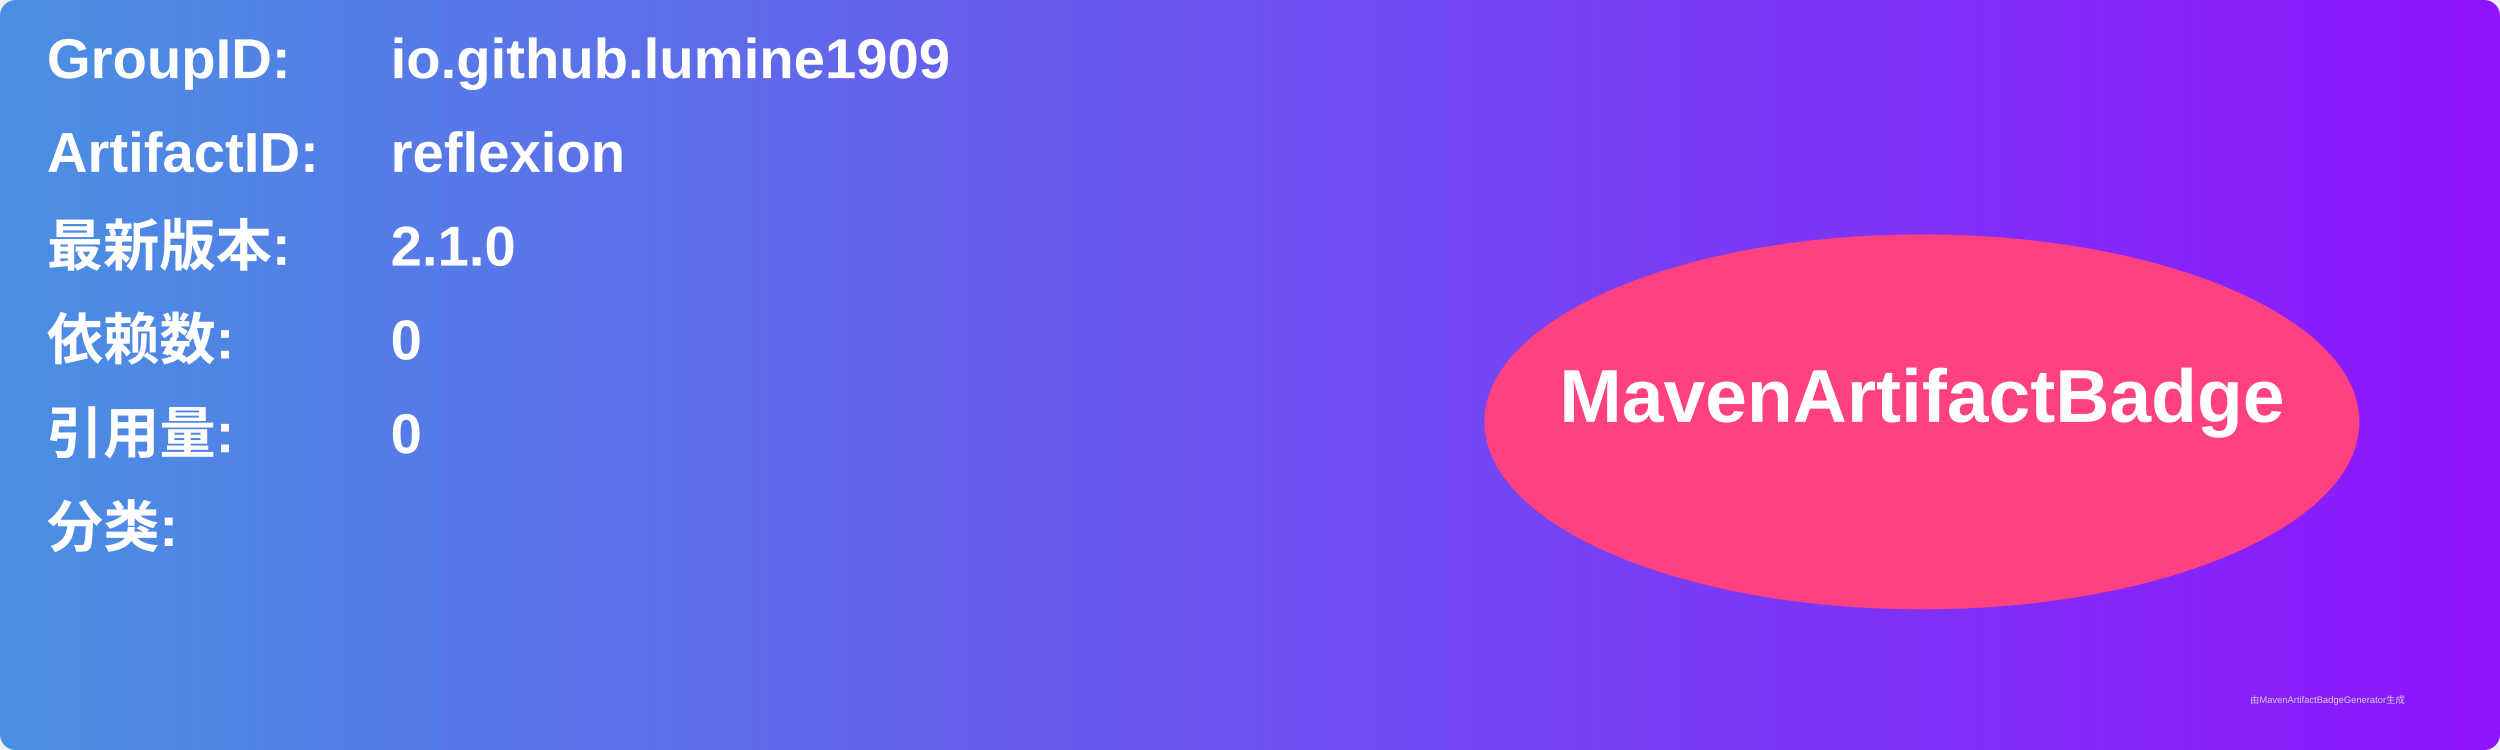
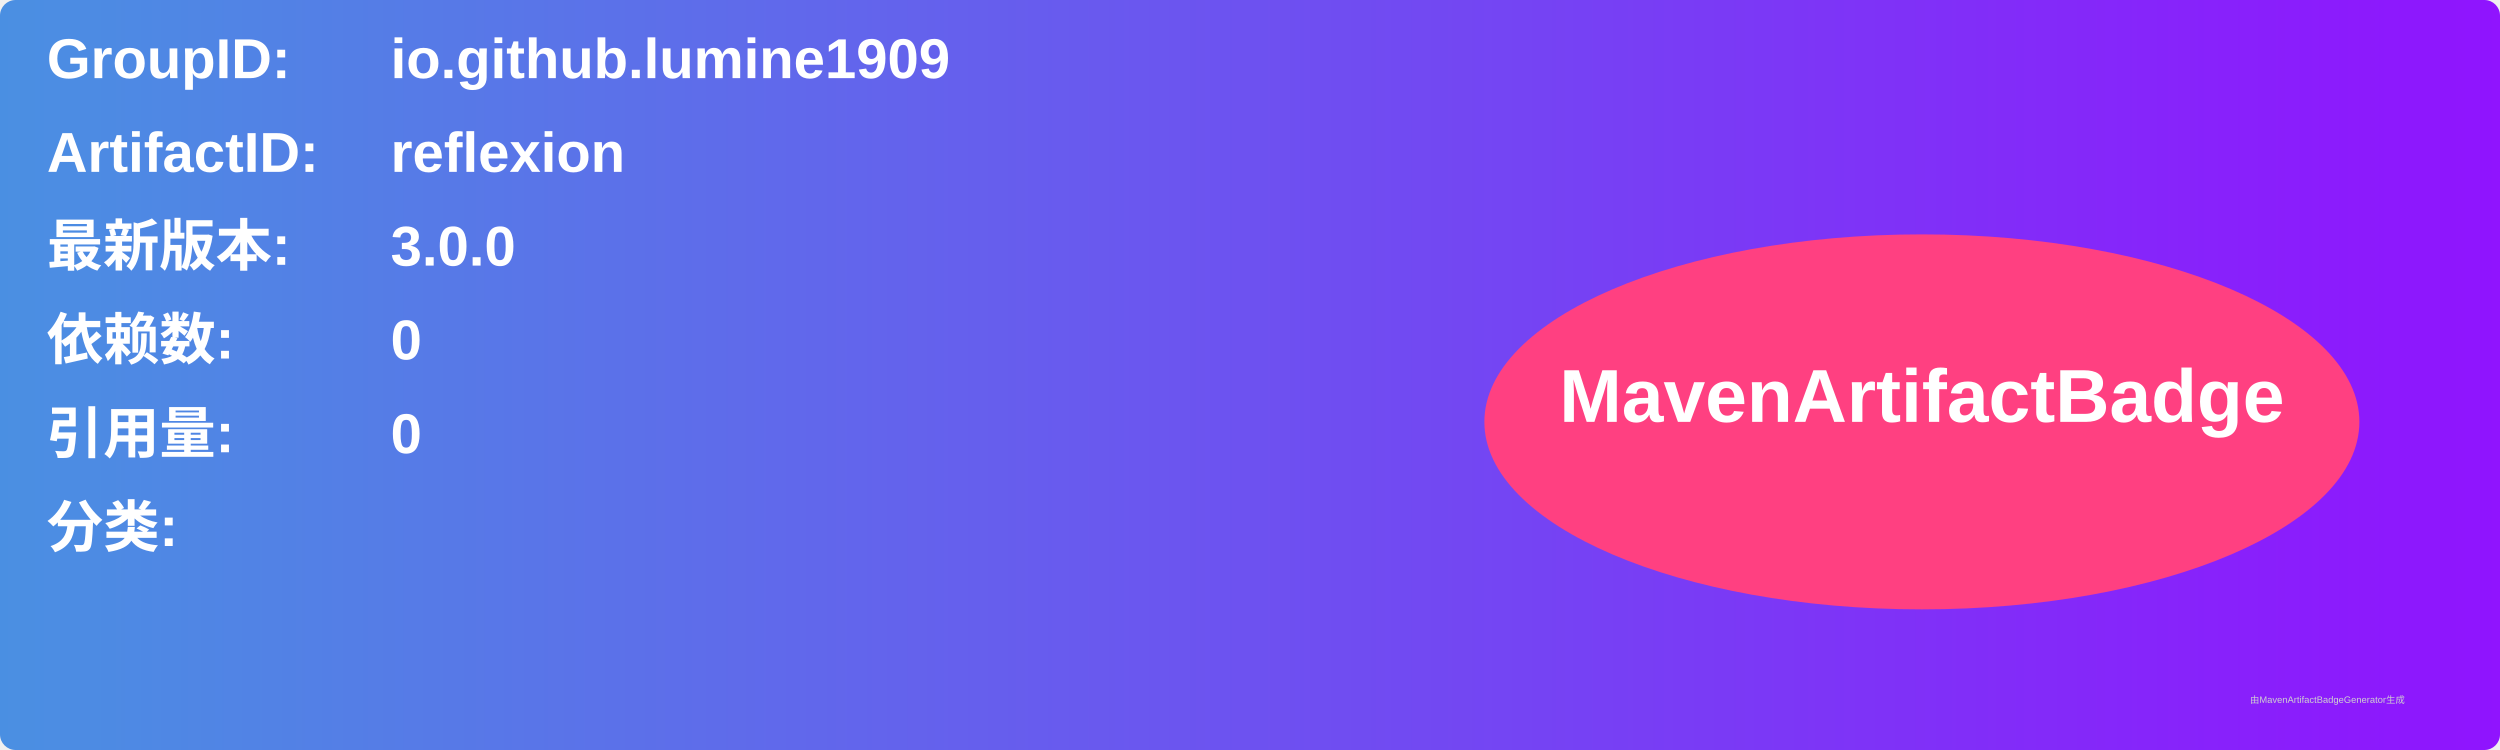
<svg xmlns="http://www.w3.org/2000/svg" width="800" height="240" viewBox="0 0 800 240">
  <linearGradient id="grad" x1="0%" y1="0%" x2="100%" y2="0%">
    <stop offset="0%" stop-color="#4a90e2" />
    <stop offset="100%" stop-color="#9013fe" />
  </linearGradient>
  <rect width="100%" height="100%" rx="5" ry="5" fill="url(#grad)" />
  <g transform="translate(15, 15)">
    <text x="0" y="10" font-family="Arial" font-size="18" fill="white" font-weight="bold" width="260">GroupID:</text>
    <text x="110" y="10" font-family="Arial" font-size="18" fill="white" font-weight="bold" width="460">io.github.lumine1909</text>
    <text x="0" y="40" font-family="Arial" font-size="18" fill="white" font-weight="bold" width="260">ArtifactID:</text>
    <text x="110" y="40" font-family="Arial" font-size="18" fill="white" font-weight="bold" width="460">reflexion</text>
    <text x="0" y="70" font-family="Arial" font-size="18" fill="white" font-weight="bold">最新版本:</text>
    <text x="110" y="70" font-family="Arial" font-size="18" fill="white" font-weight="bold">
-       <tspan font-weight="bold">2.1.0</tspan>
+       <tspan font-weight="bold">3.0.0</tspan>
    </text>
    <text x="0" y="100" font-family="Arial" font-size="18" fill="white" font-weight="bold">依赖数: </text>
    <text x="110" y="100" font-family="Arial" font-size="18" fill="white">
      <tspan font-weight="bold">0</tspan>
    </text>
    <text x="0" y="130" font-family="Arial" font-size="18" fill="white" font-weight="bold">引用量: </text>
    <text x="110" y="130" font-family="Arial" font-size="18" fill="white">
      <tspan font-weight="bold">0</tspan>
    </text>
    <text x="0" y="160" font-family="Arial" font-size="18" fill="white" font-weight="bold">分类:</text>
    <text x="10" y="190" font-family="Arial" font-size="10" fill="white">
      <tspan font-weight="bold" />
    </text>
    <ellipse cx="600" cy="120" rx="140" ry="60" fill="#ff4081" />
    <text x="600" y="120" text-anchor="middle" font-family="Arial" font-size="24" fill="white" font-weight="bold">MavenArtifactBadge</text>
  </g>
  <text x="720" y="225" font-family="Arial" font-size="3" fill="#d0d0d0">由MavenArtifactBadgeGenerator生成</text>
</svg>
